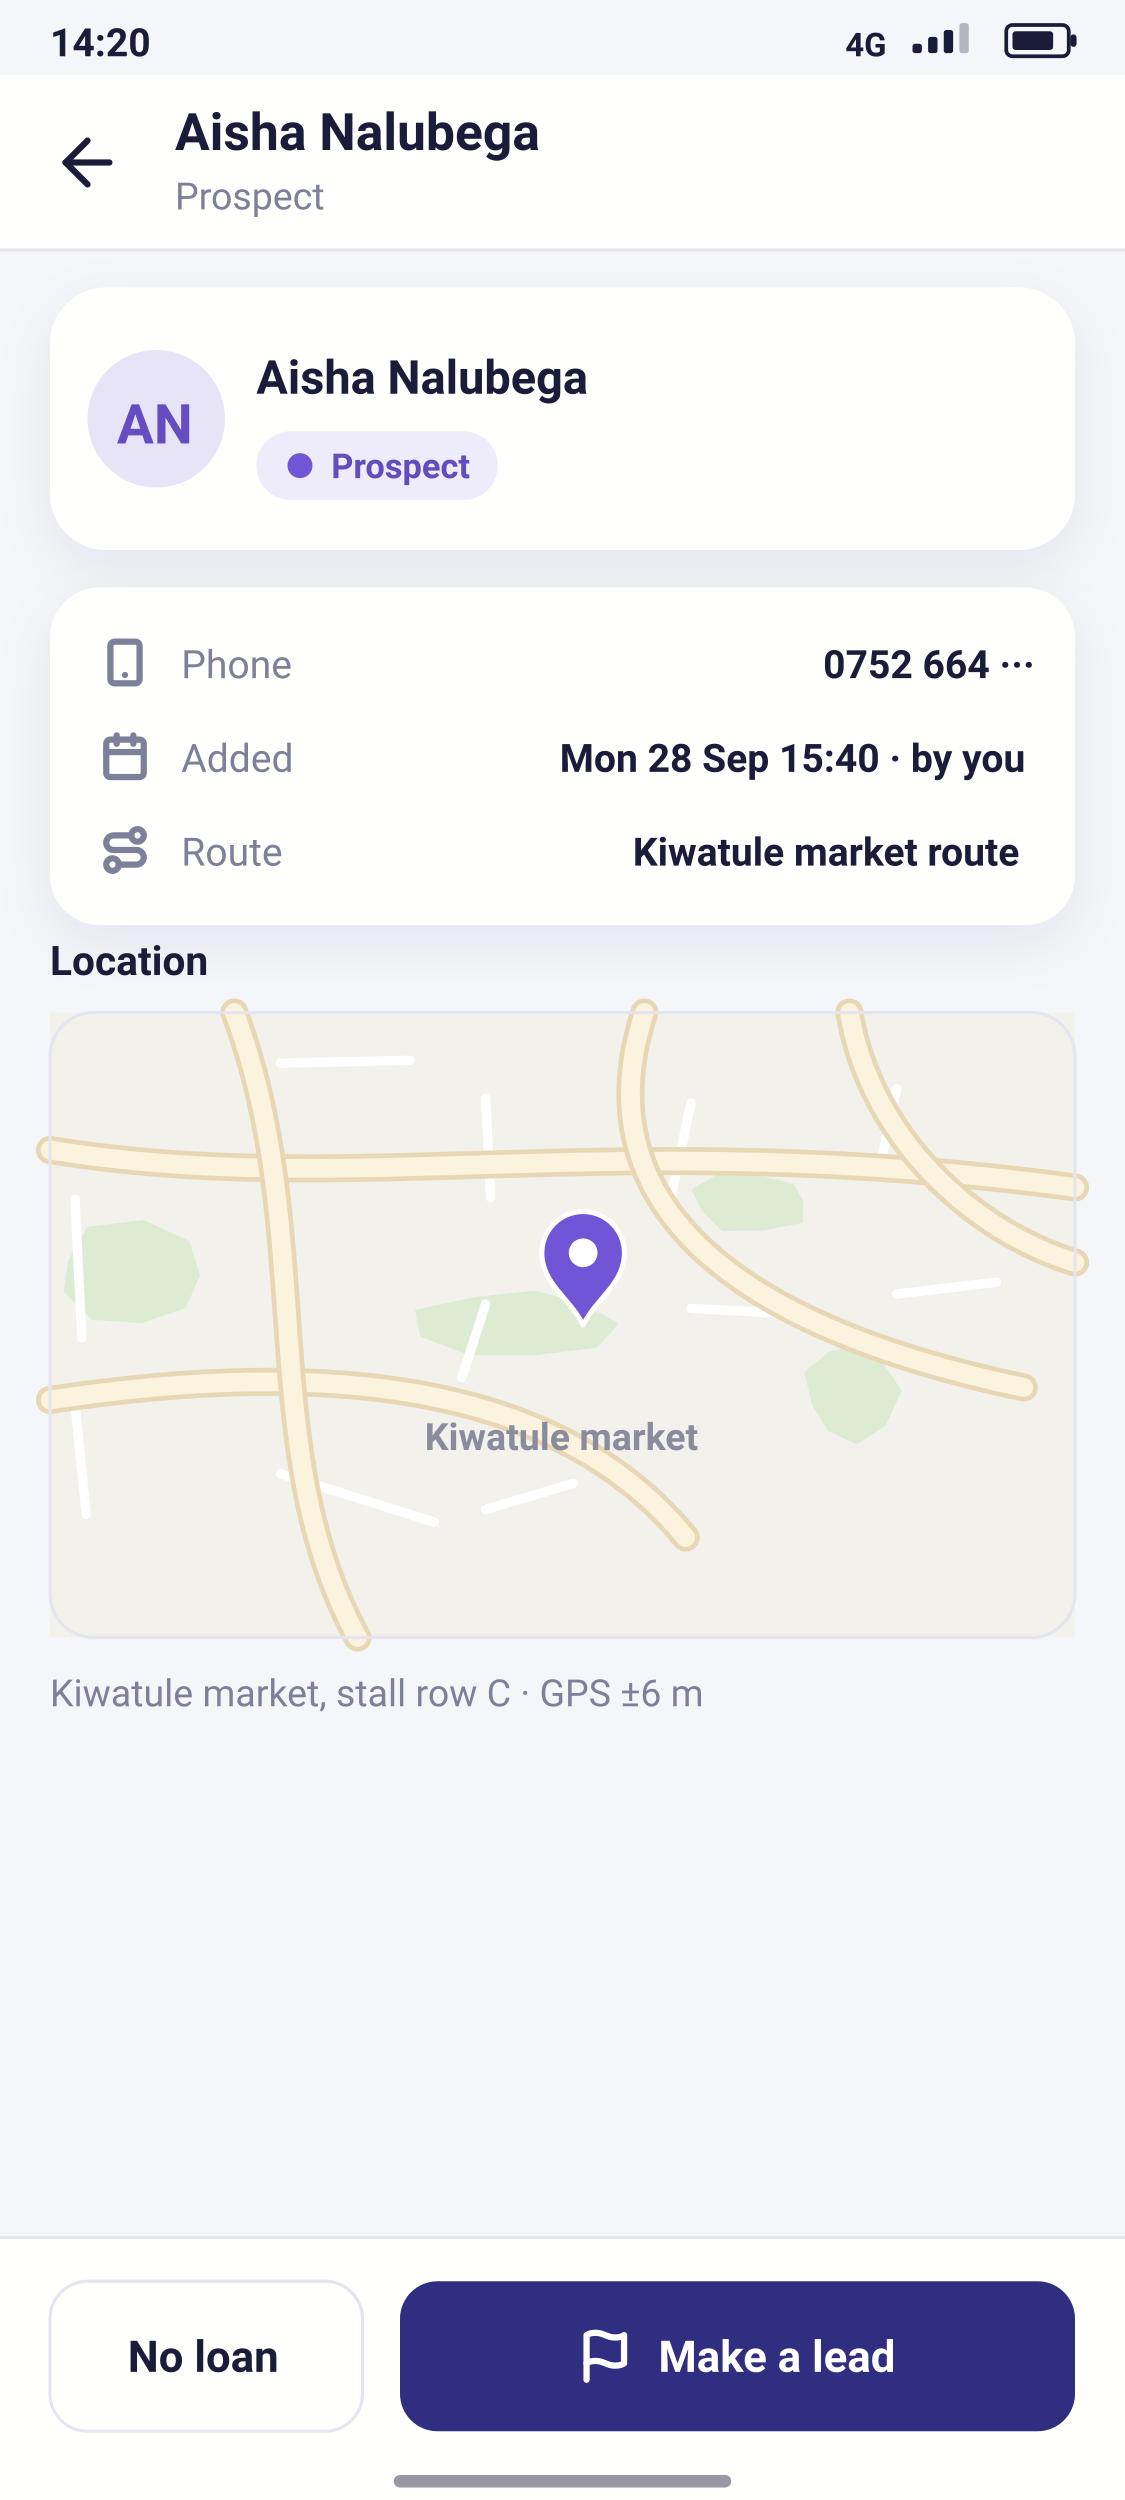
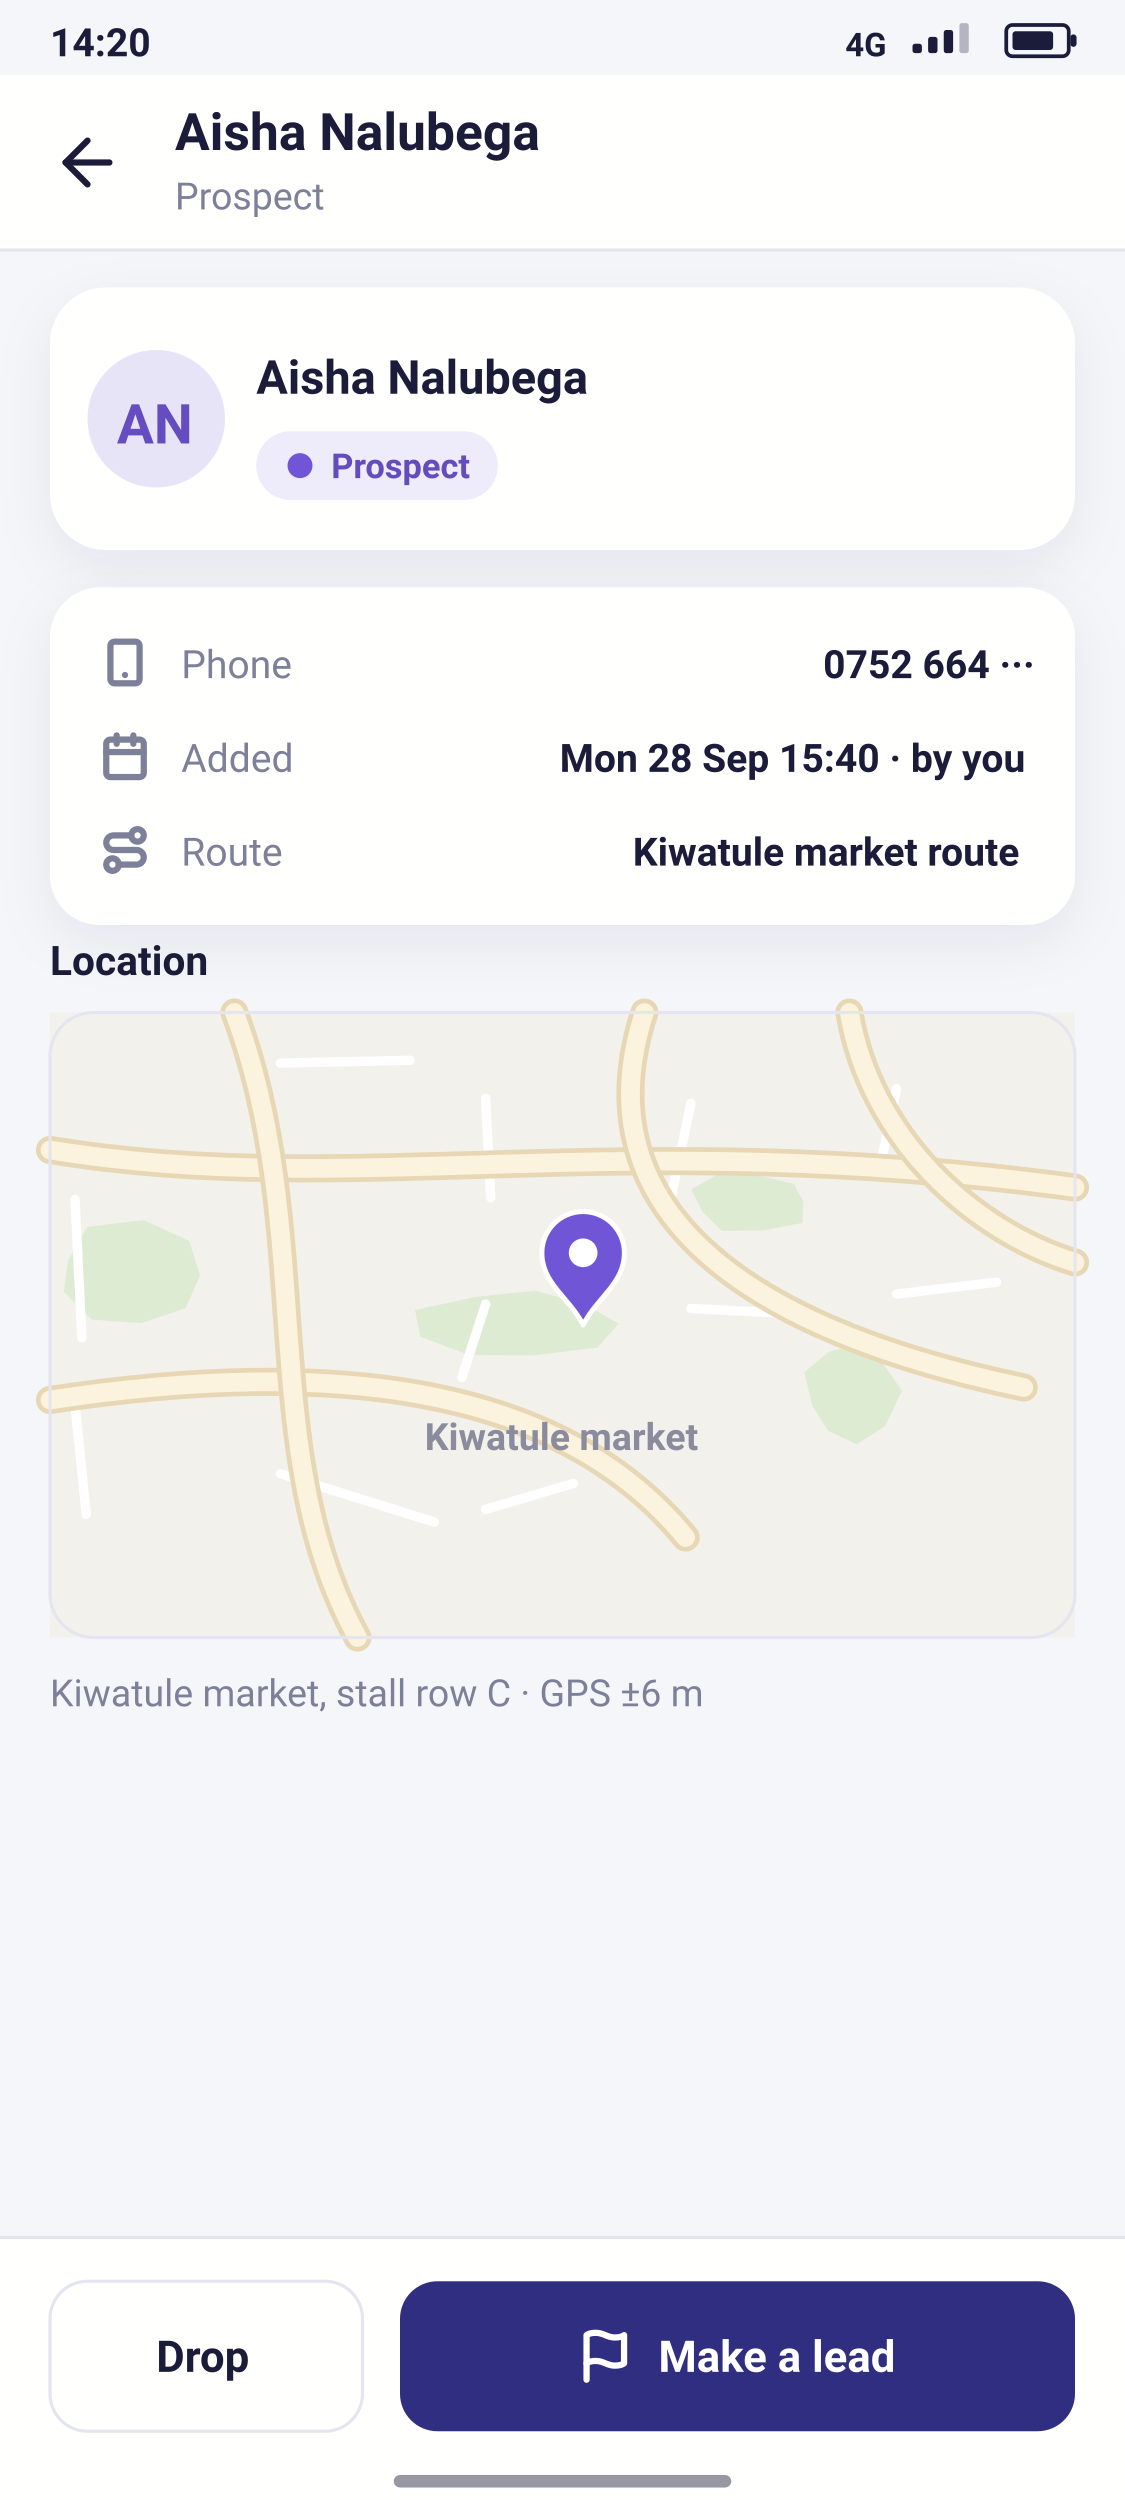
<svg xmlns="http://www.w3.org/2000/svg" width="360" height="800" viewBox="0 0 360 800">
  <defs>
    <filter id="soft" x="-20%" y="-20%" width="140%" height="170%">
      <feDropShadow dx="0" dy="6" stdDeviation="9" flood-color="#1B1C3A" flood-opacity="0.07" />
    </filter>
  </defs>
  <rect id="screen-background" x="0.0" y="0.0" width="360.0" height="800.0" fill="#F5F6FA" />
  <g id="status-bar">
    <text id="14-20" x="16.0" y="18.0" font-family="Segoe UI, Roboto, Helvetica Neue, Arial, sans-serif" font-size="12.5" font-weight="600" fill="#1B1C3A">14:20</text>
    <rect id="battery" x="322.0" y="8.0" width="20.0" height="10.0" rx="2" fill="none" stroke="#1B1C3A" stroke-width="1.2" />
    <rect x="324.0" y="10.0" width="13.0" height="6.0" rx="1" fill="#1B1C3A" />
    <rect x="342.5" y="11.0" width="2.0" height="4.0" rx="1" fill="#1B1C3A" />
    <rect id="signal-bar" x="292.0" y="14.0" width="3.0" height="3.0" rx="0.8" fill="#1B1C3A" fill-opacity="1" />
    <rect id="signal-bar-2" x="297.0" y="11.8" width="3.0" height="5.2" rx="0.8" fill="#1B1C3A" fill-opacity="1" />
    <rect id="signal-bar-3" x="302.0" y="9.6" width="3.0" height="7.4" rx="0.8" fill="#1B1C3A" fill-opacity="1" />
    <rect id="signal-bar-4" x="307.0" y="7.4" width="3.0" height="9.6" rx="0.8" fill="#1B1C3A" fill-opacity="0.3" />
    <text id="network" x="270.5" y="18.0" font-family="Segoe UI, Roboto, Helvetica Neue, Arial, sans-serif" font-size="10.5" font-weight="700" fill="#1B1C3A">4G</text>
  </g>
  <g id="app-bar">
    <rect id="app-bar-bg" x="0.0" y="24.0" width="360.0" height="56.0" fill="#FFFFFE" />
    <line x1="0.0" y1="80.0" x2="360.0" y2="80.0" stroke="#E4E5EF" stroke-width="1" />
    <g id="icon-arrowleft" transform="translate(16.0 40.0) scale(1)">
      <path d="M19 12H5" fill="none" stroke="#1B1C3A" stroke-width="2.00" stroke-linecap="round" stroke-linejoin="round" />
      <path d="M12 19l-7-7 7-7" fill="none" stroke="#1B1C3A" stroke-width="2.00" stroke-linecap="round" stroke-linejoin="round" />
    </g>
    <text id="Aisha-Nalubega" x="56.0" y="48.0" font-family="Segoe UI, Roboto, Helvetica Neue, Arial, sans-serif" font-size="16.5" font-weight="600" fill="#1B1C3A">Aisha Nalubega</text>
    <text id="Prospect" x="56.0" y="67.0" font-family="Segoe UI, Roboto, Helvetica Neue, Arial, sans-serif" font-size="12" font-weight="400" fill="#7D8099">Prospect</text>
  </g>
  <g id="prospect-header">
    <rect x="16.0" y="92.0" width="328.0" height="84.0" rx="18" fill="#FFFFFE" filter="url(#soft)" />
    <g id="avatar-AN">
      <circle cx="50.0" cy="134.0" r="22.0" fill="#E8E4F8" />
      <text id="AN" x="37.4" y="141.9" font-family="Segoe UI, Roboto, Helvetica Neue, Arial, sans-serif" font-size="17.6" font-weight="600" fill="#654DC1">AN</text>
    </g>
    <text id="Aisha-Nalubega-2" x="82.0" y="126.0" font-family="Segoe UI, Roboto, Helvetica Neue, Arial, sans-serif" font-size="15" font-weight="700" fill="#1B1C3A">Aisha Nalubega</text>
    <g id="chip-Prospect">
      <rect x="82.0" y="138.0" width="77.3" height="22.0" rx="11.0" fill="#EEEBFA" />
      <circle cx="96.0" cy="149.0" r="4.0" fill="#7056D6" />
      <text id="Prospect-2" x="106.0" y="153.0" font-family="Segoe UI, Roboto, Helvetica Neue, Arial, sans-serif" font-size="11" font-weight="600" fill="#634CBC">Prospect</text>
    </g>
  </g>
  <g id="details">
    <rect x="16.0" y="188.0" width="328.0" height="108.0" rx="16" fill="#FFFFFE" filter="url(#soft)" />
    <g id="icon-phone" transform="translate(32.0 204.0) scale(0.6667)">
      <path d="M7 2h10a2 2 0 0 1 2 2v16a2 2 0 0 1-2 2H7a2 2 0 0 1-2-2V4a2 2 0 0 1 2-2z" fill="none" stroke="#7D8099" stroke-width="3.00" stroke-linecap="round" stroke-linejoin="round" />
      <path d="M12 18h.01" fill="none" stroke="#7D8099" stroke-width="3.00" stroke-linecap="round" stroke-linejoin="round" />
    </g>
    <text id="Phone" x="58.0" y="217.0" font-family="Segoe UI, Roboto, Helvetica Neue, Arial, sans-serif" font-size="12.5" font-weight="400" fill="#7D8099">Phone</text>
    <text id="0752-664" x="263.4" y="217.0" font-family="Segoe UI, Roboto, Helvetica Neue, Arial, sans-serif" font-size="12.5" font-weight="600" fill="#1B1C3A">0752 664 ···</text>
    <g id="icon-calendar" transform="translate(32.0 234.0) scale(0.6667)">
      <path d="M5 4h14a2 2 0 0 1 2 2v14a2 2 0 0 1-2 2H5a2 2 0 0 1-2-2V6a2 2 0 0 1 2-2z" fill="none" stroke="#7D8099" stroke-width="3.00" stroke-linecap="round" stroke-linejoin="round" />
      <path d="M16 2v4" fill="none" stroke="#7D8099" stroke-width="3.00" stroke-linecap="round" stroke-linejoin="round" />
      <path d="M8 2v4" fill="none" stroke="#7D8099" stroke-width="3.00" stroke-linecap="round" stroke-linejoin="round" />
      <path d="M3 10h18" fill="none" stroke="#7D8099" stroke-width="3.00" stroke-linecap="round" stroke-linejoin="round" />
    </g>
    <text id="Added" x="58.0" y="247.0" font-family="Segoe UI, Roboto, Helvetica Neue, Arial, sans-serif" font-size="12.5" font-weight="400" fill="#7D8099">Added</text>
    <text id="Mon-28-Sep-15-40-by-you" x="179.1" y="247.0" font-family="Segoe UI, Roboto, Helvetica Neue, Arial, sans-serif" font-size="12.5" font-weight="600" fill="#1B1C3A">Mon 28 Sep 15:40 · by you</text>
    <g id="icon-route" transform="translate(32.0 264.0) scale(0.6667)">
      <path d="M6 16a3 3 0 1 0 0 6 3 3 0 1 0 0-6z" fill="none" stroke="#7D8099" stroke-width="3.00" stroke-linecap="round" stroke-linejoin="round" />
      <path d="M9 19h8.5a3.5 3.5 0 0 0 0-7h-11a3.5 3.5 0 0 1 0-7H15" fill="none" stroke="#7D8099" stroke-width="3.00" stroke-linecap="round" stroke-linejoin="round" />
      <path d="M18 2a3 3 0 1 0 0 6 3 3 0 1 0 0-6z" fill="none" stroke="#7D8099" stroke-width="3.00" stroke-linecap="round" stroke-linejoin="round" />
    </g>
    <text id="Route" x="58.0" y="277.0" font-family="Segoe UI, Roboto, Helvetica Neue, Arial, sans-serif" font-size="12.5" font-weight="400" fill="#7D8099">Route</text>
    <text id="Kiwatule-market-route" x="202.5" y="277.0" font-family="Segoe UI, Roboto, Helvetica Neue, Arial, sans-serif" font-size="12.5" font-weight="600" fill="#1B1C3A">Kiwatule market route</text>
  </g>
  <g id="location">
    <text id="Location" x="16.0" y="312.0" font-family="Segoe UI, Roboto, Helvetica Neue, Arial, sans-serif" font-size="13" font-weight="700" fill="#1B1C3A">Location</text>
    <g id="street-map">
      <rect id="land" x="16.0" y="324.0" width="328.0" height="200.0" fill="#F2F1EC" />
      <path id="park" d="M198.0 423.6 L191.2 431.2 L170.9 433.7 L149.9 433.6 L134.5 427.7 L132.8 419.2 L152.2 415.0 L171.1 413.0 L186.9 417.2 Z" fill="#DDEBD3" />
      <path id="park-2" d="M288.6 445.0 L283.3 456.3 L274.1 462.2 L264.9 457.8 L259.9 449.7 L257.4 439.1 L265.2 432.6 L273.7 430.2 L281.7 435.1 Z" fill="#DDEBD3" />
      <path id="park-3" d="M64.0 408.2 L59.4 418.6 L45.2 423.4 L29.4 422.3 L20.4 413.4 L21.8 403.4 L28.0 392.6 L45.9 390.4 L60.6 397.1 Z" fill="#DDEBD3" />
      <path id="park-4" d="M257.0 384.4 L256.8 391.3 L244.4 393.7 L231.0 393.9 L224.7 387.6 L221.2 380.6 L231.0 375.0 L244.0 376.5 L254.0 378.8 Z" fill="#DDEBD3" />
      <g id="minor-streets">
        <line x1="24.0" y1="383.8" x2="26.2" y2="428.1" stroke="#FFFFFF" stroke-width="3" stroke-linecap="round" />
        <line x1="24.0" y1="449.5" x2="27.6" y2="484.6" stroke="#FFFFFF" stroke-width="3" stroke-linecap="round" />
        <line x1="89.7" y1="340.2" x2="131.2" y2="339.3" stroke="#FFFFFF" stroke-width="3" stroke-linecap="round" />
        <line x1="89.7" y1="471.6" x2="139.0" y2="487.1" stroke="#FFFFFF" stroke-width="3" stroke-linecap="round" />
        <line x1="155.4" y1="351.5" x2="157.0" y2="383.2" stroke="#FFFFFF" stroke-width="3" stroke-linecap="round" />
        <line x1="155.4" y1="417.3" x2="147.8" y2="440.8" stroke="#FFFFFF" stroke-width="3" stroke-linecap="round" />
        <line x1="155.4" y1="483.0" x2="183.5" y2="474.7" stroke="#FFFFFF" stroke-width="3" stroke-linecap="round" />
        <line x1="221.1" y1="353.0" x2="213.3" y2="390.1" stroke="#FFFFFF" stroke-width="3" stroke-linecap="round" />
        <line x1="221.1" y1="418.7" x2="253.8" y2="420.4" stroke="#FFFFFF" stroke-width="3" stroke-linecap="round" />
        <line x1="286.9" y1="348.4" x2="280.9" y2="376.7" stroke="#FFFFFF" stroke-width="3" stroke-linecap="round" />
        <line x1="286.9" y1="414.1" x2="318.9" y2="410.3" stroke="#FFFFFF" stroke-width="3" stroke-linecap="round" />
      </g>
      <path id="main-road-casing" d="M16.0 368.0 C114.4 384.0 196.4 360.0 344.0 380.0" fill="none" stroke="#E7D7B4" stroke-width="9" stroke-linejoin="round" stroke-linecap="round" />
      <path id="main-road" d="M16.0 368.0 C114.4 384.0 196.4 360.0 344.0 380.0" fill="none" stroke="#FBF3DE" stroke-width="6" stroke-linejoin="round" stroke-linecap="round" />
      <path id="main-road-casing-2" d="M16.0 448.0 C107.8 434.0 180.0 444.0 219.4 492.0" fill="none" stroke="#E7D7B4" stroke-width="9" stroke-linejoin="round" stroke-linecap="round" />
      <path id="main-road-2" d="M16.0 448.0 C107.8 434.0 180.0 444.0 219.4 492.0" fill="none" stroke="#FBF3DE" stroke-width="6" stroke-linejoin="round" stroke-linecap="round" />
      <path id="main-road-casing-3" d="M75.0 324.0 C101.3 394.0 81.6 464.0 114.4 524.0" fill="none" stroke="#E7D7B4" stroke-width="9" stroke-linejoin="round" stroke-linecap="round" />
      <path id="main-road-3" d="M75.0 324.0 C101.3 394.0 81.6 464.0 114.4 524.0" fill="none" stroke="#FBF3DE" stroke-width="6" stroke-linejoin="round" stroke-linecap="round" />
      <path id="main-road-casing-4" d="M206.2 324.0 C186.6 384.0 232.5 424.0 327.6 444.0" fill="none" stroke="#E7D7B4" stroke-width="9" stroke-linejoin="round" stroke-linecap="round" />
      <path id="main-road-4" d="M206.2 324.0 C186.6 384.0 232.5 424.0 327.6 444.0" fill="none" stroke="#FBF3DE" stroke-width="6" stroke-linejoin="round" stroke-linecap="round" />
      <path id="main-road-casing-5" d="M271.8 324.0 C278.4 364.0 311.2 394.0 344.0 404.0" fill="none" stroke="#E7D7B4" stroke-width="9" stroke-linejoin="round" stroke-linecap="round" />
      <path id="main-road-5" d="M271.8 324.0 C278.4 364.0 311.2 394.0 344.0 404.0" fill="none" stroke="#FBF3DE" stroke-width="6" stroke-linejoin="round" stroke-linecap="round" />
      <g id="place-names">
        <text id="Kiwatule-market" x="135.9" y="464.0" font-family="Segoe UI, Roboto, Helvetica Neue, Arial, sans-serif" font-size="12" font-weight="600" fill="#8A8C9E">Kiwatule market</text>
      </g>
    </g>
    <rect x="16.0" y="324.0" width="328.0" height="200.0" rx="14" fill="none" stroke="#E4E5EF" stroke-width="1" />
    <g id="her-location">
      <path d="M186.6 424.0 C182.2 415.2 173.4 410.8 173.4 400.9 A13.2 13.2 0 1 1 199.8 400.9 C199.8 410.8 191.0 415.2 186.6 424.0 Z" fill="#7056D6" stroke="#FFFFFF" stroke-width="1.6" stroke-linejoin="round" stroke-linecap="round" />
      <circle cx="186.6" cy="400.9" r="4.6" fill="#FFFFFF" />
    </g>
    <text id="Kiwatule-market-stall-row-C" x="16.0" y="546.0" font-family="Segoe UI, Roboto, Helvetica Neue, Arial, sans-serif" font-size="12" font-weight="400" fill="#7D8099">Kiwatule market, stall row C · GPS ±6 m</text>
  </g>
  <g id="footer">
    <rect x="0.0" y="716.0" width="360.0" height="84.0" fill="#FFFFFE" />
    <line x1="0.0" y1="716.0" x2="360.0" y2="716.0" stroke="#E4E5EF" stroke-width="1" />
-     <g id="button-No-loan">
+     <g id="button-Drop">
      <rect x="16.0" y="730.0" width="100.0" height="48.0" rx="12" fill="#FFFFFE" stroke="#E4E5EF" stroke-width="1" />
-       <text id="No-loan" x="40.9" y="759.0" font-family="Segoe UI, Roboto, Helvetica Neue, Arial, sans-serif" font-size="14" font-weight="600" fill="#1B1C3A">No loan</text>
+       <text id="Drop" x="50.0" y="759.0" font-family="Segoe UI, Roboto, Helvetica Neue, Arial, sans-serif" font-size="14" font-weight="600" fill="#1B1C3A">Drop</text>
    </g>
    <g id="button-Make-a-lead">
      <rect x="128.0" y="730.0" width="216.0" height="48.0" rx="12" fill="#2F2E80" />
      <g id="icon-flag" transform="translate(184.7 745.0) scale(0.75)">
        <path d="M4 15s1-1 4-1 5 2 8 2 4-1 4-1V3s-1 1-4 1-5-2-8-2-4 1-4 1z" fill="none" stroke="#FFFFFF" stroke-width="2.67" stroke-linecap="round" stroke-linejoin="round" />
        <path d="M4 22v-7" fill="none" stroke="#FFFFFF" stroke-width="2.67" stroke-linecap="round" stroke-linejoin="round" />
      </g>
      <text id="Make-a-lead" x="210.7" y="759.0" font-family="Segoe UI, Roboto, Helvetica Neue, Arial, sans-serif" font-size="14" font-weight="600" fill="#FFFFFF">Make a lead</text>
    </g>
  </g>
  <rect id="gesture-bar" x="126.0" y="792.0" width="108.0" height="4.0" rx="2" fill="#1B1C3A" fill-opacity="0.45" />
</svg>
